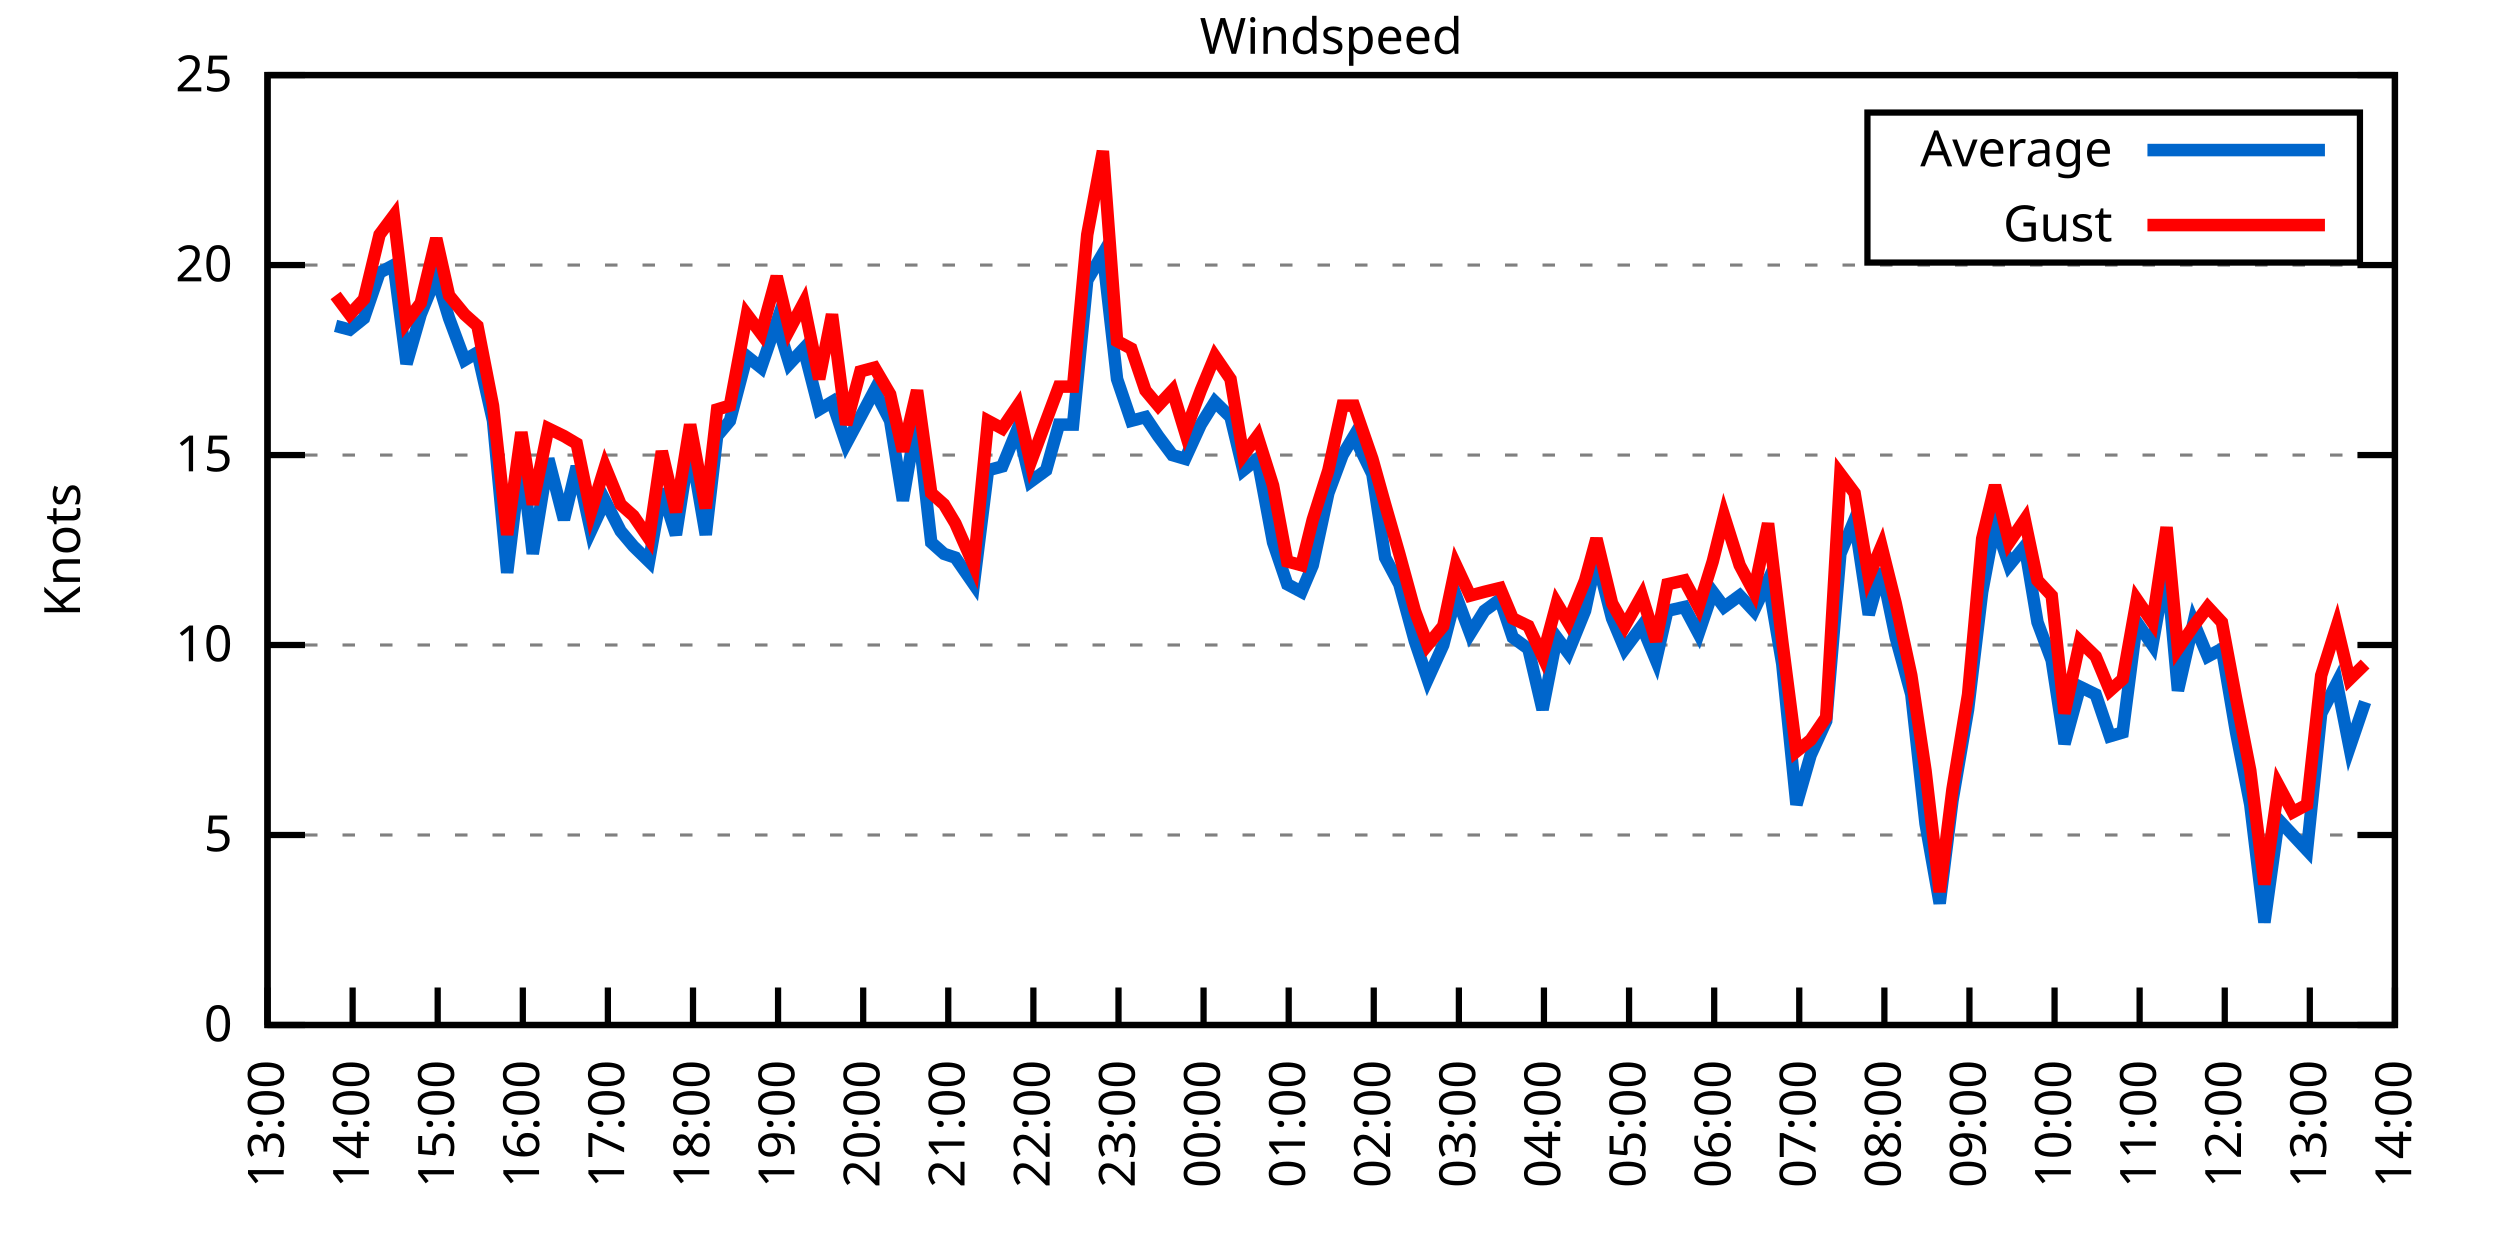
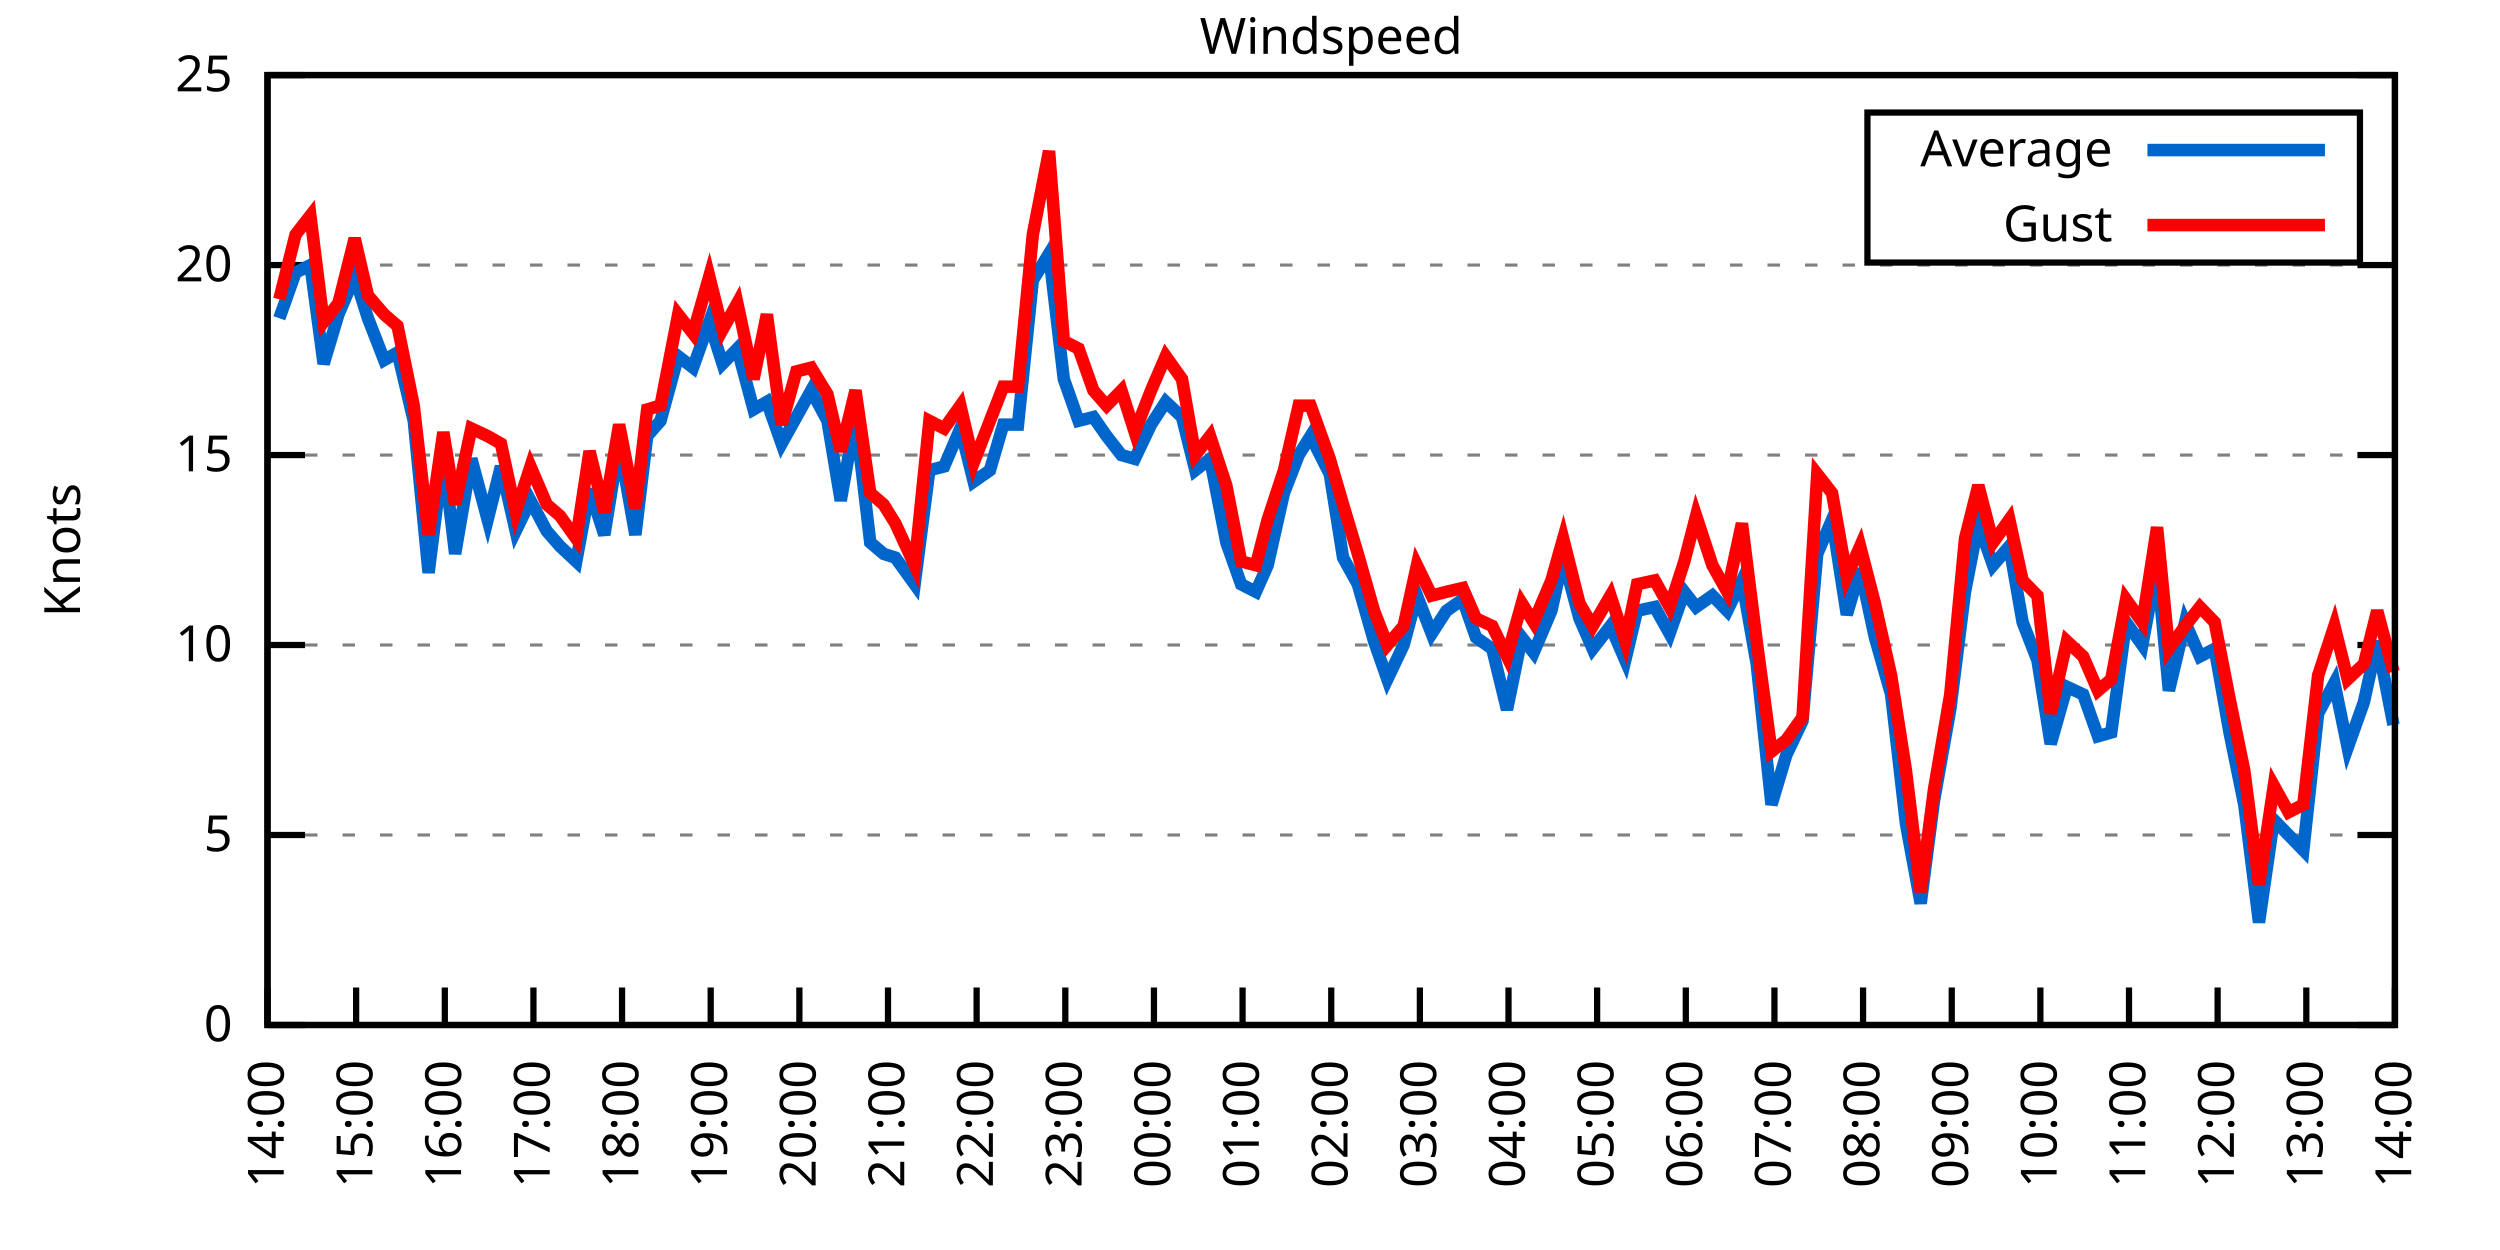
<svg xmlns="http://www.w3.org/2000/svg" xmlns:xlink="http://www.w3.org/1999/xlink" width="400" height="200" viewBox="0 0 400 200">
  <g id="gnuplot_canvas">
    <rect x="0" y="0" width="400" height="200" fill="none" />
    <defs>
      <circle id="gpDot" r="0.5" stroke-width="0.5" stroke="currentColor" />
      <path id="gpPt0" stroke-width="0.333" stroke="currentColor" d="M-1,0 h2 M0,-1 v2" />
      <path id="gpPt1" stroke-width="0.333" stroke="currentColor" d="M-1,-1 L1,1 M1,-1 L-1,1" />
      <path id="gpPt2" stroke-width="0.333" stroke="currentColor" d="M-1,0 L1,0 M0,-1 L0,1 M-1,-1 L1,1 M-1,1 L1,-1" />
      <rect id="gpPt3" stroke-width="0.333" stroke="currentColor" x="-1" y="-1" width="2" height="2" />
      <rect id="gpPt4" stroke-width="0.333" stroke="currentColor" fill="currentColor" x="-1" y="-1" width="2" height="2" />
      <circle id="gpPt5" stroke-width="0.333" stroke="currentColor" cx="0" cy="0" r="1" />
      <use xlink:href="#gpPt5" id="gpPt6" fill="currentColor" stroke="none" />
      <path id="gpPt7" stroke-width="0.333" stroke="currentColor" d="M0,-1.33 L-1.33,0.67 L1.33,0.67 z" />
      <use xlink:href="#gpPt7" id="gpPt8" fill="currentColor" stroke="none" />
      <use xlink:href="#gpPt7" id="gpPt9" stroke="currentColor" transform="rotate(180)" />
      <use xlink:href="#gpPt9" id="gpPt10" fill="currentColor" stroke="none" />
      <use xlink:href="#gpPt3" id="gpPt11" stroke="currentColor" transform="rotate(45)" />
      <use xlink:href="#gpPt11" id="gpPt12" fill="currentColor" stroke="none" />
      <path id="gpPt13" stroke-width="0.333" stroke="currentColor" d="M0,1.330 L1.265,0.411 L0.782,-1.067 L-0.782,-1.076 L-1.265,0.411 z" />
      <use xlink:href="#gpPt13" id="gpPt14" fill="currentColor" stroke="none" />
      <filter id="textbox" filterUnits="objectBoundingBox" x="0" y="0" height="1" width="1">
        <feFlood flood-color="white" flood-opacity="1" result="bgnd" />
        <feComposite in="SourceGraphic" in2="bgnd" operator="atop" />
      </filter>
      <filter id="greybox" filterUnits="objectBoundingBox" x="0" y="0" height="1" width="1">
        <feFlood flood-color="lightgrey" flood-opacity="1" result="grey" />
        <feComposite in="SourceGraphic" in2="grey" operator="atop" />
      </filter>
    </defs>
    <g fill="none" color="white" stroke="currentColor" stroke-width="1.00" stroke-linecap="butt" stroke-linejoin="miter">
</g>
    <g fill="none" color="black" stroke="currentColor" stroke-width="1.00" stroke-linecap="butt" stroke-linejoin="miter">
      <g stroke="none" shape-rendering="crispEdges">
        <polygon fill="rgb(255, 255, 255)" points="42.80,164.00 383.18,164.00 383.18,12.02 42.80,12.02 " />
      </g>
    </g>
    <g fill="none" color="black" stroke="currentColor" stroke-width="1.00" stroke-linecap="butt" stroke-linejoin="miter">
</g>
    <g fill="none" color="black" stroke="black" stroke-width="0.50" stroke-linecap="butt" stroke-linejoin="miter">
</g>
    <g fill="none" color="gray" stroke="currentColor" stroke-width="0.50" stroke-linecap="butt" stroke-linejoin="miter">
      <path stroke="gray" stroke-dasharray="2,4" class="gridline" d="M42.80,164.00 L383.19,164.00  " />
    </g>
    <g fill="none" color="gray" stroke="gray" stroke-width="1.00" stroke-linecap="butt" stroke-linejoin="miter">
</g>
    <g fill="none" color="black" stroke="currentColor" stroke-width="1.00" stroke-linecap="butt" stroke-linejoin="miter">
      <path stroke="black" d="M42.80,164.00 L48.80,164.00 M383.19,164.00 L377.19,164.00  " />
      <g transform="translate(37.20,166.60)" stroke="none" fill="black" font-family="Sans" font-size="8.00" text-anchor="end">
        <text>
          <tspan font-family="Sans"> 0</tspan>
        </text>
      </g>
    </g>
    <g fill="none" color="black" stroke="currentColor" stroke-width="1.00" stroke-linecap="butt" stroke-linejoin="miter">
</g>
    <g fill="none" color="black" stroke="black" stroke-width="0.50" stroke-linecap="butt" stroke-linejoin="miter">
</g>
    <g fill="none" color="gray" stroke="currentColor" stroke-width="0.50" stroke-linecap="butt" stroke-linejoin="miter">
      <path stroke="gray" stroke-dasharray="2,4" class="gridline" d="M42.80,133.60 L383.19,133.60  " />
    </g>
    <g fill="none" color="gray" stroke="gray" stroke-width="1.00" stroke-linecap="butt" stroke-linejoin="miter">
</g>
    <g fill="none" color="black" stroke="currentColor" stroke-width="1.00" stroke-linecap="butt" stroke-linejoin="miter">
      <path stroke="black" d="M42.80,133.60 L48.80,133.60 M383.19,133.60 L377.19,133.60  " />
      <g transform="translate(37.20,136.20)" stroke="none" fill="black" font-family="Sans" font-size="8.00" text-anchor="end">
        <text>
          <tspan font-family="Sans"> 5</tspan>
        </text>
      </g>
    </g>
    <g fill="none" color="black" stroke="currentColor" stroke-width="1.00" stroke-linecap="butt" stroke-linejoin="miter">
</g>
    <g fill="none" color="black" stroke="black" stroke-width="0.50" stroke-linecap="butt" stroke-linejoin="miter">
</g>
    <g fill="none" color="gray" stroke="currentColor" stroke-width="0.50" stroke-linecap="butt" stroke-linejoin="miter">
      <path stroke="gray" stroke-dasharray="2,4" class="gridline" d="M42.80,103.20 L383.19,103.20  " />
    </g>
    <g fill="none" color="gray" stroke="gray" stroke-width="1.00" stroke-linecap="butt" stroke-linejoin="miter">
</g>
    <g fill="none" color="black" stroke="currentColor" stroke-width="1.00" stroke-linecap="butt" stroke-linejoin="miter">
      <path stroke="black" d="M42.80,103.20 L48.80,103.20 M383.19,103.20 L377.19,103.20  " />
      <g transform="translate(37.20,105.80)" stroke="none" fill="black" font-family="Sans" font-size="8.00" text-anchor="end">
        <text>
          <tspan font-family="Sans"> 10</tspan>
        </text>
      </g>
    </g>
    <g fill="none" color="black" stroke="currentColor" stroke-width="1.00" stroke-linecap="butt" stroke-linejoin="miter">
</g>
    <g fill="none" color="black" stroke="black" stroke-width="0.50" stroke-linecap="butt" stroke-linejoin="miter">
</g>
    <g fill="none" color="gray" stroke="currentColor" stroke-width="0.50" stroke-linecap="butt" stroke-linejoin="miter">
      <path stroke="gray" stroke-dasharray="2,4" class="gridline" d="M42.80,72.81 L383.19,72.81  " />
    </g>
    <g fill="none" color="gray" stroke="gray" stroke-width="1.00" stroke-linecap="butt" stroke-linejoin="miter">
</g>
    <g fill="none" color="black" stroke="currentColor" stroke-width="1.00" stroke-linecap="butt" stroke-linejoin="miter">
      <path stroke="black" d="M42.80,72.81 L48.80,72.81 M383.19,72.81 L377.19,72.81  " />
      <g transform="translate(37.20,75.41)" stroke="none" fill="black" font-family="Sans" font-size="8.00" text-anchor="end">
        <text>
          <tspan font-family="Sans"> 15</tspan>
        </text>
      </g>
    </g>
    <g fill="none" color="black" stroke="currentColor" stroke-width="1.00" stroke-linecap="butt" stroke-linejoin="miter">
</g>
    <g fill="none" color="black" stroke="black" stroke-width="0.50" stroke-linecap="butt" stroke-linejoin="miter">
</g>
    <g fill="none" color="gray" stroke="currentColor" stroke-width="0.50" stroke-linecap="butt" stroke-linejoin="miter">
      <path stroke="gray" stroke-dasharray="2,4" class="gridline" d="M42.80,42.41 L383.19,42.41  " />
    </g>
    <g fill="none" color="gray" stroke="gray" stroke-width="1.00" stroke-linecap="butt" stroke-linejoin="miter">
</g>
    <g fill="none" color="black" stroke="currentColor" stroke-width="1.00" stroke-linecap="butt" stroke-linejoin="miter">
      <path stroke="black" d="M42.80,42.41 L48.80,42.41 M383.19,42.41 L377.19,42.41  " />
      <g transform="translate(37.20,45.01)" stroke="none" fill="black" font-family="Sans" font-size="8.00" text-anchor="end">
        <text>
          <tspan font-family="Sans"> 20</tspan>
        </text>
      </g>
    </g>
    <g fill="none" color="black" stroke="currentColor" stroke-width="1.00" stroke-linecap="butt" stroke-linejoin="miter">
</g>
    <g fill="none" color="black" stroke="black" stroke-width="0.50" stroke-linecap="butt" stroke-linejoin="miter">
</g>
    <g fill="none" color="gray" stroke="currentColor" stroke-width="0.50" stroke-linecap="butt" stroke-linejoin="miter">
      <path stroke="gray" stroke-dasharray="2,4" class="gridline" d="M42.80,12.01 L383.19,12.01  " />
    </g>
    <g fill="none" color="gray" stroke="gray" stroke-width="1.00" stroke-linecap="butt" stroke-linejoin="miter">
</g>
    <g fill="none" color="black" stroke="currentColor" stroke-width="1.00" stroke-linecap="butt" stroke-linejoin="miter">
      <path stroke="black" d="M42.80,12.01 L48.80,12.01 M383.19,12.01 L377.19,12.01  " />
      <g transform="translate(37.20,14.61)" stroke="none" fill="black" font-family="Sans" font-size="8.00" text-anchor="end">
        <text>
          <tspan font-family="Sans"> 25</tspan>
        </text>
      </g>
    </g>
    <g fill="none" color="black" stroke="currentColor" stroke-width="1.00" stroke-linecap="butt" stroke-linejoin="miter">
      <path stroke="black" d="M42.80,164.00 L42.80,158.00  " />
      <g transform="translate(45.40,169.60) rotate(270.00)" stroke="none" fill="black" font-family="Sans" font-size="8.00" text-anchor="end">
        <text>
-           <tspan font-family="Sans">13:00</tspan>
-         </text>
-       </g>
-     </g>
-     <g fill="none" color="black" stroke="currentColor" stroke-width="1.00" stroke-linecap="butt" stroke-linejoin="miter">
-       <path stroke="black" d="M56.42,164.00 L56.42,158.00  " />
-       <g transform="translate(59.02,169.60) rotate(270.00)" stroke="none" fill="black" font-family="Sans" font-size="8.00" text-anchor="end">
-         <text>
          <tspan font-family="Sans">14:00</tspan>
        </text>
      </g>
    </g>
    <g fill="none" color="black" stroke="currentColor" stroke-width="1.00" stroke-linecap="butt" stroke-linejoin="miter">
-       <path stroke="black" d="M70.03,164.00 L70.03,158.00  " />
-       <g transform="translate(72.63,169.60) rotate(270.00)" stroke="none" fill="black" font-family="Sans" font-size="8.00" text-anchor="end">
+       <path stroke="black" d="M56.98,164.00 L56.98,158.00  " />
+       <g transform="translate(59.58,169.60) rotate(270.00)" stroke="none" fill="black" font-family="Sans" font-size="8.00" text-anchor="end">
        <text>
          <tspan font-family="Sans">15:00</tspan>
        </text>
      </g>
    </g>
    <g fill="none" color="black" stroke="currentColor" stroke-width="1.00" stroke-linecap="butt" stroke-linejoin="miter">
-       <path stroke="black" d="M83.65,164.00 L83.65,158.00  " />
-       <g transform="translate(86.25,169.60) rotate(270.00)" stroke="none" fill="black" font-family="Sans" font-size="8.00" text-anchor="end">
+       <path stroke="black" d="M71.17,164.00 L71.17,158.00  " />
+       <g transform="translate(73.77,169.60) rotate(270.00)" stroke="none" fill="black" font-family="Sans" font-size="8.00" text-anchor="end">
        <text>
          <tspan font-family="Sans">16:00</tspan>
        </text>
      </g>
    </g>
    <g fill="none" color="black" stroke="currentColor" stroke-width="1.00" stroke-linecap="butt" stroke-linejoin="miter">
-       <path stroke="black" d="M97.26,164.00 L97.26,158.00  " />
-       <g transform="translate(99.86,169.60) rotate(270.00)" stroke="none" fill="black" font-family="Sans" font-size="8.00" text-anchor="end">
+       <path stroke="black" d="M85.35,164.00 L85.35,158.00  " />
+       <g transform="translate(87.95,169.60) rotate(270.00)" stroke="none" fill="black" font-family="Sans" font-size="8.00" text-anchor="end">
        <text>
          <tspan font-family="Sans">17:00</tspan>
        </text>
      </g>
    </g>
    <g fill="none" color="black" stroke="currentColor" stroke-width="1.00" stroke-linecap="butt" stroke-linejoin="miter">
-       <path stroke="black" d="M110.88,164.00 L110.88,158.00  " />
-       <g transform="translate(113.48,169.60) rotate(270.00)" stroke="none" fill="black" font-family="Sans" font-size="8.00" text-anchor="end">
+       <path stroke="black" d="M99.53,164.00 L99.53,158.00  " />
+       <g transform="translate(102.13,169.60) rotate(270.00)" stroke="none" fill="black" font-family="Sans" font-size="8.00" text-anchor="end">
        <text>
          <tspan font-family="Sans">18:00</tspan>
        </text>
      </g>
    </g>
    <g fill="none" color="black" stroke="currentColor" stroke-width="1.00" stroke-linecap="butt" stroke-linejoin="miter">
-       <path stroke="black" d="M124.49,164.00 L124.49,158.00  " />
-       <g transform="translate(127.09,169.60) rotate(270.00)" stroke="none" fill="black" font-family="Sans" font-size="8.00" text-anchor="end">
+       <path stroke="black" d="M113.71,164.00 L113.71,158.00  " />
+       <g transform="translate(116.31,169.60) rotate(270.00)" stroke="none" fill="black" font-family="Sans" font-size="8.00" text-anchor="end">
        <text>
          <tspan font-family="Sans">19:00</tspan>
        </text>
      </g>
    </g>
    <g fill="none" color="black" stroke="currentColor" stroke-width="1.00" stroke-linecap="butt" stroke-linejoin="miter">
-       <path stroke="black" d="M138.11,164.00 L138.11,158.00  " />
-       <g transform="translate(140.71,169.60) rotate(270.00)" stroke="none" fill="black" font-family="Sans" font-size="8.00" text-anchor="end">
+       <path stroke="black" d="M127.90,164.00 L127.90,158.00  " />
+       <g transform="translate(130.50,169.60) rotate(270.00)" stroke="none" fill="black" font-family="Sans" font-size="8.00" text-anchor="end">
        <text>
          <tspan font-family="Sans">20:00</tspan>
        </text>
      </g>
    </g>
    <g fill="none" color="black" stroke="currentColor" stroke-width="1.00" stroke-linecap="butt" stroke-linejoin="miter">
-       <path stroke="black" d="M151.72,164.00 L151.72,158.00  " />
-       <g transform="translate(154.32,169.60) rotate(270.00)" stroke="none" fill="black" font-family="Sans" font-size="8.00" text-anchor="end">
+       <path stroke="black" d="M142.08,164.00 L142.08,158.00  " />
+       <g transform="translate(144.68,169.60) rotate(270.00)" stroke="none" fill="black" font-family="Sans" font-size="8.00" text-anchor="end">
        <text>
          <tspan font-family="Sans">21:00</tspan>
        </text>
      </g>
    </g>
    <g fill="none" color="black" stroke="currentColor" stroke-width="1.00" stroke-linecap="butt" stroke-linejoin="miter">
-       <path stroke="black" d="M165.34,164.00 L165.34,158.00  " />
-       <g transform="translate(167.94,169.60) rotate(270.00)" stroke="none" fill="black" font-family="Sans" font-size="8.00" text-anchor="end">
+       <path stroke="black" d="M156.26,164.00 L156.26,158.00  " />
+       <g transform="translate(158.86,169.60) rotate(270.00)" stroke="none" fill="black" font-family="Sans" font-size="8.00" text-anchor="end">
        <text>
          <tspan font-family="Sans">22:00</tspan>
        </text>
      </g>
    </g>
    <g fill="none" color="black" stroke="currentColor" stroke-width="1.00" stroke-linecap="butt" stroke-linejoin="miter">
-       <path stroke="black" d="M178.96,164.00 L178.96,158.00  " />
-       <g transform="translate(181.56,169.60) rotate(270.00)" stroke="none" fill="black" font-family="Sans" font-size="8.00" text-anchor="end">
+       <path stroke="black" d="M170.45,164.00 L170.45,158.00  " />
+       <g transform="translate(173.05,169.60) rotate(270.00)" stroke="none" fill="black" font-family="Sans" font-size="8.00" text-anchor="end">
        <text>
          <tspan font-family="Sans">23:00</tspan>
        </text>
      </g>
    </g>
    <g fill="none" color="black" stroke="currentColor" stroke-width="1.00" stroke-linecap="butt" stroke-linejoin="miter">
-       <path stroke="black" d="M192.57,164.00 L192.57,158.00  " />
-       <g transform="translate(195.17,169.60) rotate(270.00)" stroke="none" fill="black" font-family="Sans" font-size="8.00" text-anchor="end">
+       <path stroke="black" d="M184.63,164.00 L184.63,158.00  " />
+       <g transform="translate(187.23,169.60) rotate(270.00)" stroke="none" fill="black" font-family="Sans" font-size="8.00" text-anchor="end">
        <text>
          <tspan font-family="Sans">00:00</tspan>
        </text>
      </g>
    </g>
    <g fill="none" color="black" stroke="currentColor" stroke-width="1.00" stroke-linecap="butt" stroke-linejoin="miter">
-       <path stroke="black" d="M206.19,164.00 L206.19,158.00  " />
-       <g transform="translate(208.79,169.60) rotate(270.00)" stroke="none" fill="black" font-family="Sans" font-size="8.00" text-anchor="end">
+       <path stroke="black" d="M198.81,164.00 L198.81,158.00  " />
+       <g transform="translate(201.41,169.60) rotate(270.00)" stroke="none" fill="black" font-family="Sans" font-size="8.00" text-anchor="end">
        <text>
          <tspan font-family="Sans">01:00</tspan>
        </text>
      </g>
    </g>
    <g fill="none" color="black" stroke="currentColor" stroke-width="1.00" stroke-linecap="butt" stroke-linejoin="miter">
-       <path stroke="black" d="M219.80,164.00 L219.80,158.00  " />
-       <g transform="translate(222.40,169.60) rotate(270.00)" stroke="none" fill="black" font-family="Sans" font-size="8.00" text-anchor="end">
+       <path stroke="black" d="M213.00,164.00 L213.00,158.00  " />
+       <g transform="translate(215.60,169.60) rotate(270.00)" stroke="none" fill="black" font-family="Sans" font-size="8.00" text-anchor="end">
        <text>
          <tspan font-family="Sans">02:00</tspan>
        </text>
      </g>
    </g>
    <g fill="none" color="black" stroke="currentColor" stroke-width="1.00" stroke-linecap="butt" stroke-linejoin="miter">
-       <path stroke="black" d="M233.42,164.00 L233.42,158.00  " />
-       <g transform="translate(236.02,169.60) rotate(270.00)" stroke="none" fill="black" font-family="Sans" font-size="8.00" text-anchor="end">
+       <path stroke="black" d="M227.18,164.00 L227.18,158.00  " />
+       <g transform="translate(229.78,169.60) rotate(270.00)" stroke="none" fill="black" font-family="Sans" font-size="8.00" text-anchor="end">
        <text>
          <tspan font-family="Sans">03:00</tspan>
        </text>
      </g>
    </g>
    <g fill="none" color="black" stroke="currentColor" stroke-width="1.00" stroke-linecap="butt" stroke-linejoin="miter">
-       <path stroke="black" d="M247.03,164.00 L247.03,158.00  " />
-       <g transform="translate(249.63,169.60) rotate(270.00)" stroke="none" fill="black" font-family="Sans" font-size="8.00" text-anchor="end">
+       <path stroke="black" d="M241.36,164.00 L241.36,158.00  " />
+       <g transform="translate(243.96,169.60) rotate(270.00)" stroke="none" fill="black" font-family="Sans" font-size="8.00" text-anchor="end">
        <text>
          <tspan font-family="Sans">04:00</tspan>
        </text>
      </g>
    </g>
    <g fill="none" color="black" stroke="currentColor" stroke-width="1.00" stroke-linecap="butt" stroke-linejoin="miter">
-       <path stroke="black" d="M260.65,164.00 L260.65,158.00  " />
-       <g transform="translate(263.25,169.60) rotate(270.00)" stroke="none" fill="black" font-family="Sans" font-size="8.00" text-anchor="end">
+       <path stroke="black" d="M255.54,164.00 L255.54,158.00  " />
+       <g transform="translate(258.14,169.60) rotate(270.00)" stroke="none" fill="black" font-family="Sans" font-size="8.00" text-anchor="end">
        <text>
          <tspan font-family="Sans">05:00</tspan>
        </text>
      </g>
    </g>
    <g fill="none" color="black" stroke="currentColor" stroke-width="1.00" stroke-linecap="butt" stroke-linejoin="miter">
-       <path stroke="black" d="M274.27,164.00 L274.27,158.00  " />
-       <g transform="translate(276.87,169.60) rotate(270.00)" stroke="none" fill="black" font-family="Sans" font-size="8.00" text-anchor="end">
+       <path stroke="black" d="M269.73,164.00 L269.73,158.00  " />
+       <g transform="translate(272.33,169.60) rotate(270.00)" stroke="none" fill="black" font-family="Sans" font-size="8.00" text-anchor="end">
        <text>
          <tspan font-family="Sans">06:00</tspan>
        </text>
      </g>
    </g>
    <g fill="none" color="black" stroke="currentColor" stroke-width="1.00" stroke-linecap="butt" stroke-linejoin="miter">
-       <path stroke="black" d="M287.88,164.00 L287.88,158.00  " />
-       <g transform="translate(290.48,169.60) rotate(270.00)" stroke="none" fill="black" font-family="Sans" font-size="8.00" text-anchor="end">
+       <path stroke="black" d="M283.91,164.00 L283.91,158.00  " />
+       <g transform="translate(286.51,169.60) rotate(270.00)" stroke="none" fill="black" font-family="Sans" font-size="8.00" text-anchor="end">
        <text>
          <tspan font-family="Sans">07:00</tspan>
        </text>
      </g>
    </g>
    <g fill="none" color="black" stroke="currentColor" stroke-width="1.00" stroke-linecap="butt" stroke-linejoin="miter">
-       <path stroke="black" d="M301.50,164.00 L301.50,158.00  " />
-       <g transform="translate(304.10,169.60) rotate(270.00)" stroke="none" fill="black" font-family="Sans" font-size="8.00" text-anchor="end">
+       <path stroke="black" d="M298.09,164.00 L298.09,158.00  " />
+       <g transform="translate(300.69,169.60) rotate(270.00)" stroke="none" fill="black" font-family="Sans" font-size="8.00" text-anchor="end">
        <text>
          <tspan font-family="Sans">08:00</tspan>
        </text>
      </g>
    </g>
    <g fill="none" color="black" stroke="currentColor" stroke-width="1.00" stroke-linecap="butt" stroke-linejoin="miter">
-       <path stroke="black" d="M315.11,164.00 L315.11,158.00  " />
-       <g transform="translate(317.71,169.60) rotate(270.00)" stroke="none" fill="black" font-family="Sans" font-size="8.00" text-anchor="end">
+       <path stroke="black" d="M312.28,164.00 L312.28,158.00  " />
+       <g transform="translate(314.88,169.60) rotate(270.00)" stroke="none" fill="black" font-family="Sans" font-size="8.00" text-anchor="end">
        <text>
          <tspan font-family="Sans">09:00</tspan>
        </text>
      </g>
    </g>
    <g fill="none" color="black" stroke="currentColor" stroke-width="1.00" stroke-linecap="butt" stroke-linejoin="miter">
-       <path stroke="black" d="M328.73,164.00 L328.73,158.00  " />
-       <g transform="translate(331.33,169.60) rotate(270.00)" stroke="none" fill="black" font-family="Sans" font-size="8.00" text-anchor="end">
+       <path stroke="black" d="M326.46,164.00 L326.46,158.00  " />
+       <g transform="translate(329.06,169.60) rotate(270.00)" stroke="none" fill="black" font-family="Sans" font-size="8.00" text-anchor="end">
        <text>
          <tspan font-family="Sans">10:00</tspan>
        </text>
      </g>
    </g>
    <g fill="none" color="black" stroke="currentColor" stroke-width="1.00" stroke-linecap="butt" stroke-linejoin="miter">
-       <path stroke="black" d="M342.34,164.00 L342.34,158.00  " />
-       <g transform="translate(344.94,169.60) rotate(270.00)" stroke="none" fill="black" font-family="Sans" font-size="8.00" text-anchor="end">
+       <path stroke="black" d="M340.64,164.00 L340.64,158.00  " />
+       <g transform="translate(343.24,169.60) rotate(270.00)" stroke="none" fill="black" font-family="Sans" font-size="8.00" text-anchor="end">
        <text>
          <tspan font-family="Sans">11:00</tspan>
        </text>
      </g>
    </g>
    <g fill="none" color="black" stroke="currentColor" stroke-width="1.00" stroke-linecap="butt" stroke-linejoin="miter">
-       <path stroke="black" d="M355.96,164.00 L355.96,158.00  " />
-       <g transform="translate(358.56,169.60) rotate(270.00)" stroke="none" fill="black" font-family="Sans" font-size="8.00" text-anchor="end">
+       <path stroke="black" d="M354.82,164.00 L354.82,158.00  " />
+       <g transform="translate(357.42,169.60) rotate(270.00)" stroke="none" fill="black" font-family="Sans" font-size="8.00" text-anchor="end">
        <text>
          <tspan font-family="Sans">12:00</tspan>
        </text>
      </g>
    </g>
    <g fill="none" color="black" stroke="currentColor" stroke-width="1.00" stroke-linecap="butt" stroke-linejoin="miter">
-       <path stroke="black" d="M369.57,164.00 L369.57,158.00  " />
-       <g transform="translate(372.17,169.60) rotate(270.00)" stroke="none" fill="black" font-family="Sans" font-size="8.00" text-anchor="end">
+       <path stroke="black" d="M369.01,164.00 L369.01,158.00  " />
+       <g transform="translate(371.61,169.60) rotate(270.00)" stroke="none" fill="black" font-family="Sans" font-size="8.00" text-anchor="end">
        <text>
          <tspan font-family="Sans">13:00</tspan>
        </text>
      </g>
    </g>
    <g fill="none" color="black" stroke="currentColor" stroke-width="1.00" stroke-linecap="butt" stroke-linejoin="miter">
      <path stroke="black" d="M383.19,164.00 L383.19,158.00  " />
      <g transform="translate(385.79,169.60) rotate(270.00)" stroke="none" fill="black" font-family="Sans" font-size="8.00" text-anchor="end">
        <text>
          <tspan font-family="Sans">14:00</tspan>
        </text>
      </g>
    </g>
    <g fill="none" color="black" stroke="currentColor" stroke-width="1.00" stroke-linecap="butt" stroke-linejoin="miter">
</g>
    <g fill="none" color="black" stroke="currentColor" stroke-width="1.00" stroke-linecap="butt" stroke-linejoin="miter">
      <path stroke="black" d="M42.80,12.01 L42.80,164.00 L383.19,164.00 L383.19,12.01 L42.80,12.01 Z  " />
    </g>
    <g fill="none" color="black" stroke="currentColor" stroke-width="1.00" stroke-linecap="butt" stroke-linejoin="miter">
</g>
    <g fill="none" color="black" stroke="currentColor" stroke-width="1.00" stroke-linecap="butt" stroke-linejoin="miter">
      <path stroke="black" d="M298.79,42.01 L298.79,18.01 L377.59,18.01 L377.59,42.01 L298.79,42.01 Z  " />
    </g>
    <g id="Windspeed_plot_1">
      <g fill="none" color="white" stroke="black" stroke-width="2.00" stroke-linecap="butt" stroke-linejoin="miter">
</g>
      <g fill="none" color="black" stroke="currentColor" stroke-width="2.00" stroke-linecap="butt" stroke-linejoin="miter">
        <g transform="translate(337.99,26.61)" stroke="none" fill="black" font-family="Sans" font-size="8.00" text-anchor="end">
          <text>
            <tspan font-family="Sans">Average</tspan>
          </text>
        </g>
      </g>
      <g fill="none" color="black" stroke="currentColor" stroke-width="2.00" stroke-linecap="butt" stroke-linejoin="miter">
-         <path stroke="rgb(  0, 102, 204)" d="M343.59,24.01 L371.99,24.01 M53.69,52.14 L55.96,52.74 L58.23,50.92 L60.73,43.62 L63.00,42.41 L65.04,58.21   L67.31,50.31 L69.80,44.23 L71.85,50.92 L74.34,57.61 L76.39,56.39 L78.88,67.33 L81.15,91.65 L83.42,72.81   L85.24,88.61 L87.73,73.41 L90.23,83.14 L92.27,74.63 L94.54,84.97 L96.81,80.10 L99.30,84.97 L101.35,87.40   L103.84,89.83 L105.89,78.28 L108.15,85.57 L110.42,70.98 L112.92,85.57 L114.74,69.77 L116.78,67.33 L119.50,57.00   L121.77,58.82 L124.27,51.53 L126.31,58.21 L128.58,55.78 L131.07,65.51 L133.12,64.29 L135.39,70.98 L137.66,66.73   L139.92,62.47 L142.42,67.33 L144.46,80.10 L146.73,66.73 L149.00,86.79 L151.04,88.61 L152.86,89.22 L155.81,93.48   L158.08,75.24 L160.35,74.63 L162.84,68.55 L164.89,77.06 L167.38,75.24 L169.43,67.94 L171.69,67.94 L173.96,44.84   L176.46,40.58 L178.73,60.65 L181.00,67.33 L183.27,66.73 L185.31,69.77 L187.58,72.81 L189.62,73.41 L192.12,67.94   L194.39,64.29 L196.88,66.73 L198.93,75.24 L201.19,73.41 L203.69,86.79 L205.96,93.48 L208.23,94.69 L210.04,90.44   L212.54,78.89 L214.81,72.81 L216.63,69.77 L219.58,75.85 L221.62,89.22 L223.89,93.48 L226.38,102.60 L228.43,108.68   L230.92,103.20 L232.96,95.30 L235.23,101.38 L237.50,97.73 L240.00,95.91 L242.04,101.99 L244.54,103.81 L246.81,113.54   L249.08,101.99 L250.89,104.42 L253.61,97.73 L255.43,89.22 L257.93,98.95 L259.97,103.81 L262.69,100.16 L264.96,105.64   L266.78,97.73 L269.50,97.12 L271.77,101.38 L274.04,94.69 L275.85,97.12 L278.35,95.30 L280.62,97.73 L282.89,92.87   L285.16,106.24 L287.43,128.74 L289.70,120.83 L292.19,115.36 L294.46,88.61 L296.73,83.14 L299.00,98.34 L301.04,91.04   L303.31,101.99 L305.81,111.11 L308.08,131.78 L310.35,144.55 L312.39,128.13 L314.89,113.54 L317.15,94.69 L319.20,83.75   L321.47,90.44 L323.96,87.40 L326.00,99.56 L328.27,105.64 L330.32,119.01 L332.81,109.89 L335.31,111.11 L337.58,117.80   L339.62,117.19 L341.89,99.56 L344.39,103.20 L346.65,90.44 L348.47,110.50 L350.97,99.56 L353.24,105.03 L355.50,103.81   L357.77,117.19 L360.04,128.74 L362.31,147.59 L364.58,131.17 L366.85,133.60 L369.12,136.03 L371.39,114.15 L373.89,109.28   L375.93,119.62 L378.42,112.32  " />
+         <path stroke="rgb(  0, 102, 204)" d="M343.59,24.01 L371.99,24.01 M44.69,50.92 L47.29,43.62 L49.66,42.41 L51.78,58.21 L54.15,50.31 L56.75,44.23   L58.87,50.92 L61.47,57.61 L63.60,56.39 L66.20,67.33 L68.57,91.65 L70.93,72.81 L72.82,88.61 L75.42,73.41   L78.02,83.14 L80.15,74.63 L82.51,84.97 L84.88,80.10 L87.48,84.97 L89.60,87.40 L92.20,89.83 L94.33,78.28   L96.70,85.57 L99.06,70.98 L101.66,85.57 L103.55,69.77 L105.68,67.33 L108.51,57.00 L110.88,58.82 L113.48,51.53   L115.61,58.21 L117.97,55.78 L120.57,65.51 L122.70,64.29 L125.06,70.98 L127.42,66.73 L129.79,62.47 L132.39,67.33   L134.52,80.10 L136.88,66.73 L139.24,86.79 L141.37,88.61 L143.26,89.22 L146.34,93.48 L148.70,75.24 L151.06,74.63   L153.66,68.55 L155.79,77.06 L158.39,75.24 L160.52,67.94 L162.88,67.94 L165.25,44.84 L167.85,40.58 L170.21,60.65   L172.57,67.33 L174.94,66.73 L177.06,69.77 L179.43,72.81 L181.56,73.41 L184.16,67.94 L186.52,64.29 L189.12,66.73   L191.25,75.24 L193.61,73.41 L196.21,86.79 L198.58,93.48 L200.94,94.69 L202.83,90.44 L205.43,78.89 L207.79,72.81   L209.69,69.77 L212.76,75.85 L214.89,89.22 L217.25,93.48 L219.85,102.60 L221.98,108.68 L224.58,103.20 L226.71,95.30   L229.07,101.38 L231.43,97.73 L234.03,95.91 L236.16,101.99 L238.76,103.81 L241.12,113.54 L243.49,101.99 L245.38,104.42   L248.22,97.73 L250.11,89.22 L252.71,98.95 L254.83,103.81 L257.67,100.16 L260.04,105.64 L261.93,97.73 L264.76,97.12   L267.13,101.38 L269.49,94.69 L271.38,97.12 L273.98,95.30 L276.35,97.73 L278.71,92.87 L281.07,106.24 L283.44,128.74   L285.80,120.83 L288.40,115.36 L290.76,88.61 L293.13,83.14 L295.49,98.34 L297.62,91.04 L299.98,101.99 L302.58,111.11   L304.95,131.78 L307.31,144.55 L309.44,128.13 L312.04,113.54 L314.40,94.69 L316.53,83.75 L318.89,90.44 L321.49,87.40   L323.62,99.56 L325.99,105.64 L328.11,119.01 L330.71,109.89 L333.31,111.11 L335.68,117.80 L337.80,117.19 L340.17,99.56   L342.77,103.20 L345.13,90.44 L347.02,110.50 L349.62,99.56 L351.99,105.03 L354.35,103.81 L356.72,117.19 L359.08,128.74   L361.44,147.59 L363.81,131.17 L366.17,133.60 L368.53,136.03 L370.90,114.15 L373.50,109.28 L375.63,119.62 L378.23,112.32   L380.35,102.60 L382.95,115.97  " />
      </g>
    </g>
    <g id="Windspeed_plot_2">
      <g fill="none" color="black" stroke="currentColor" stroke-width="2.00" stroke-linecap="butt" stroke-linejoin="miter">
        <g transform="translate(337.99,38.61)" stroke="none" fill="black" font-family="Sans" font-size="8.00" text-anchor="end">
          <text>
            <tspan font-family="Sans">Gust</tspan>
          </text>
        </g>
      </g>
      <g fill="none" color="black" stroke="currentColor" stroke-width="2.00" stroke-linecap="butt" stroke-linejoin="miter">
-         <path stroke="rgb(255,   0,   0)" d="M343.59,36.01 L371.99,36.01 M53.69,47.27 L55.96,50.31 L58.23,47.88 L60.73,37.54 L63.00,34.50 L65.04,51.53   L67.31,48.49 L69.80,38.15 L71.85,47.27 L74.34,50.31 L76.39,52.14 L78.88,64.90 L81.15,85.57 L83.42,69.16   L85.24,80.71 L87.73,68.55 L90.23,69.77 L92.27,70.98 L94.54,81.93 L96.81,74.63 L99.30,80.71 L101.35,82.53   L103.84,86.18 L105.89,72.20 L108.15,81.93 L110.42,67.94 L112.92,81.32 L114.74,65.51 L116.78,64.90 L119.50,50.31   L121.77,53.35 L124.27,44.23 L126.31,52.74 L128.58,48.49 L131.07,60.65 L133.12,50.31 L135.39,67.94 L137.66,59.43   L139.92,58.82 L142.42,63.08 L144.46,72.20 L146.73,62.47 L149.00,78.89 L151.04,80.71 L152.86,83.75 L155.81,90.44   L158.08,67.33 L160.35,68.55 L162.84,64.90 L164.89,74.02 L167.38,67.33 L169.43,61.86 L171.69,61.86 L173.96,37.54   L176.46,24.17 L178.73,54.57 L181.00,55.78 L183.27,62.47 L185.31,64.90 L187.58,62.47 L189.62,69.16 L192.12,62.47   L194.39,57.00 L196.88,60.65 L198.93,72.81 L201.19,69.77 L203.69,77.67 L205.96,89.83 L208.23,90.44 L210.04,83.14   L212.54,75.24 L214.81,64.90 L216.63,64.90 L219.58,73.41 L221.62,80.71 L223.89,88.61 L226.38,97.73 L228.43,103.20   L230.92,100.16 L232.96,90.44 L235.23,95.30 L237.50,94.69 L240.00,94.08 L242.04,98.95 L244.54,100.16 L246.81,105.03   L249.08,96.52 L250.89,99.56 L253.61,92.87 L255.43,86.18 L257.93,96.52 L259.97,100.16 L262.69,95.30 L264.96,102.60   L266.78,93.48 L269.50,92.87 L271.77,97.12 L274.04,89.83 L275.85,82.53 L278.35,90.44 L280.62,94.69 L282.89,83.75   L285.16,102.60 L287.43,120.23 L289.70,118.40 L292.19,114.76 L294.46,75.85 L296.73,78.89 L299.00,92.26 L301.04,87.40   L303.31,96.52 L305.81,108.07 L308.08,123.27 L310.35,142.72 L312.39,126.31 L314.89,111.11 L317.15,86.18 L319.20,77.67   L321.47,86.79 L323.96,83.14 L326.00,92.87 L328.27,95.30 L330.32,114.15 L332.81,102.60 L335.31,105.03 L337.58,110.50   L339.62,108.68 L341.89,95.91 L344.39,99.56 L346.65,84.36 L348.47,103.81 L350.97,100.16 L353.24,97.12 L355.50,99.56   L357.77,111.72 L360.04,123.27 L362.31,141.51 L364.58,125.70 L366.85,129.95 L369.12,128.74 L371.39,108.07 L373.89,100.16   L375.93,108.68 L378.42,106.24  " />
+         <path stroke="rgb(255,   0,   0)" d="M343.59,36.01 L371.99,36.01 M44.69,47.88 L47.29,37.54 L49.66,34.50 L51.78,51.53 L54.15,48.49 L56.75,38.15   L58.87,47.27 L61.47,50.31 L63.60,52.14 L66.20,64.90 L68.57,85.57 L70.93,69.16 L72.82,80.71 L75.42,68.55   L78.02,69.77 L80.15,70.98 L82.51,81.93 L84.88,74.63 L87.48,80.71 L89.60,82.53 L92.20,86.18 L94.33,72.20   L96.70,81.93 L99.06,67.94 L101.66,81.32 L103.55,65.51 L105.68,64.90 L108.51,50.31 L110.88,53.35 L113.48,44.23   L115.61,52.74 L117.97,48.49 L120.57,60.65 L122.70,50.31 L125.06,67.94 L127.42,59.43 L129.79,58.82 L132.39,63.08   L134.52,72.20 L136.88,62.47 L139.24,78.89 L141.37,80.71 L143.26,83.75 L146.34,90.44 L148.70,67.33 L151.06,68.55   L153.66,64.90 L155.79,74.02 L158.39,67.33 L160.52,61.86 L162.88,61.86 L165.25,37.54 L167.85,24.17 L170.21,54.57   L172.57,55.78 L174.94,62.47 L177.06,64.90 L179.43,62.47 L181.56,69.16 L184.16,62.47 L186.52,57.00 L189.12,60.65   L191.25,72.81 L193.61,69.77 L196.21,77.67 L198.58,89.83 L200.94,90.44 L202.83,83.14 L205.43,75.24 L207.79,64.90   L209.69,64.90 L212.76,73.41 L214.89,80.71 L217.25,88.61 L219.85,97.73 L221.98,103.20 L224.58,100.16 L226.71,90.44   L229.07,95.30 L231.43,94.69 L234.03,94.08 L236.16,98.95 L238.76,100.16 L241.12,105.03 L243.49,96.52 L245.38,99.56   L248.22,92.87 L250.11,86.18 L252.71,96.52 L254.83,100.16 L257.67,95.30 L260.04,102.60 L261.93,93.48 L264.76,92.87   L267.13,97.12 L269.49,89.83 L271.38,82.53 L273.98,90.44 L276.35,94.69 L278.71,83.75 L281.07,102.60 L283.44,120.23   L285.80,118.40 L288.40,114.76 L290.76,75.85 L293.13,78.89 L295.49,92.26 L297.62,87.40 L299.98,96.52 L302.58,108.07   L304.95,123.27 L307.31,142.72 L309.44,126.31 L312.04,111.11 L314.40,86.18 L316.53,77.67 L318.89,86.79 L321.49,83.14   L323.62,92.87 L325.99,95.30 L328.11,114.15 L330.71,102.60 L333.31,105.03 L335.68,110.50 L337.80,108.68 L340.17,95.91   L342.77,99.56 L345.13,84.36 L347.02,103.81 L349.62,100.16 L351.99,97.12 L354.35,99.56 L356.72,111.72 L359.08,123.27   L361.44,141.51 L363.81,125.70 L366.17,129.95 L368.53,128.74 L370.90,108.07 L373.50,100.16 L375.63,108.68 L378.23,106.24   L380.35,97.73 L382.95,107.46  " />
      </g>
    </g>
    <g fill="none" color="black" stroke="currentColor" stroke-width="2.00" stroke-linecap="butt" stroke-linejoin="miter">
</g>
    <g fill="none" color="black" stroke="black" stroke-width="1.00" stroke-linecap="butt" stroke-linejoin="miter">
</g>
    <g fill="none" color="black" stroke="currentColor" stroke-width="1.00" stroke-linecap="butt" stroke-linejoin="miter">
      <path stroke="black" d="M42.80,12.01 L42.80,164.00 L383.19,164.00 L383.19,12.01 L42.80,12.01 Z  " />
      <g transform="translate(12.80,88.01) rotate(270.00)" stroke="none" fill="black" font-family="Sans" font-size="8.00" text-anchor="middle">
        <text>
          <tspan font-family="Sans">Knots</tspan>
        </text>
      </g>
    </g>
    <g fill="none" color="black" stroke="currentColor" stroke-width="1.00" stroke-linecap="butt" stroke-linejoin="miter">
</g>
    <g fill="none" color="black" stroke="currentColor" stroke-width="1.00" stroke-linecap="butt" stroke-linejoin="miter">
      <g transform="translate(212.99,8.61)" stroke="none" fill="black" font-family="Sans" font-size="8.00" text-anchor="middle">
        <text>
          <tspan font-family="Sans">Windspeed</tspan>
        </text>
      </g>
    </g>
    <g fill="none" color="black" stroke="currentColor" stroke-width="1.00" stroke-linecap="butt" stroke-linejoin="miter">
</g>
  </g>
</svg>
